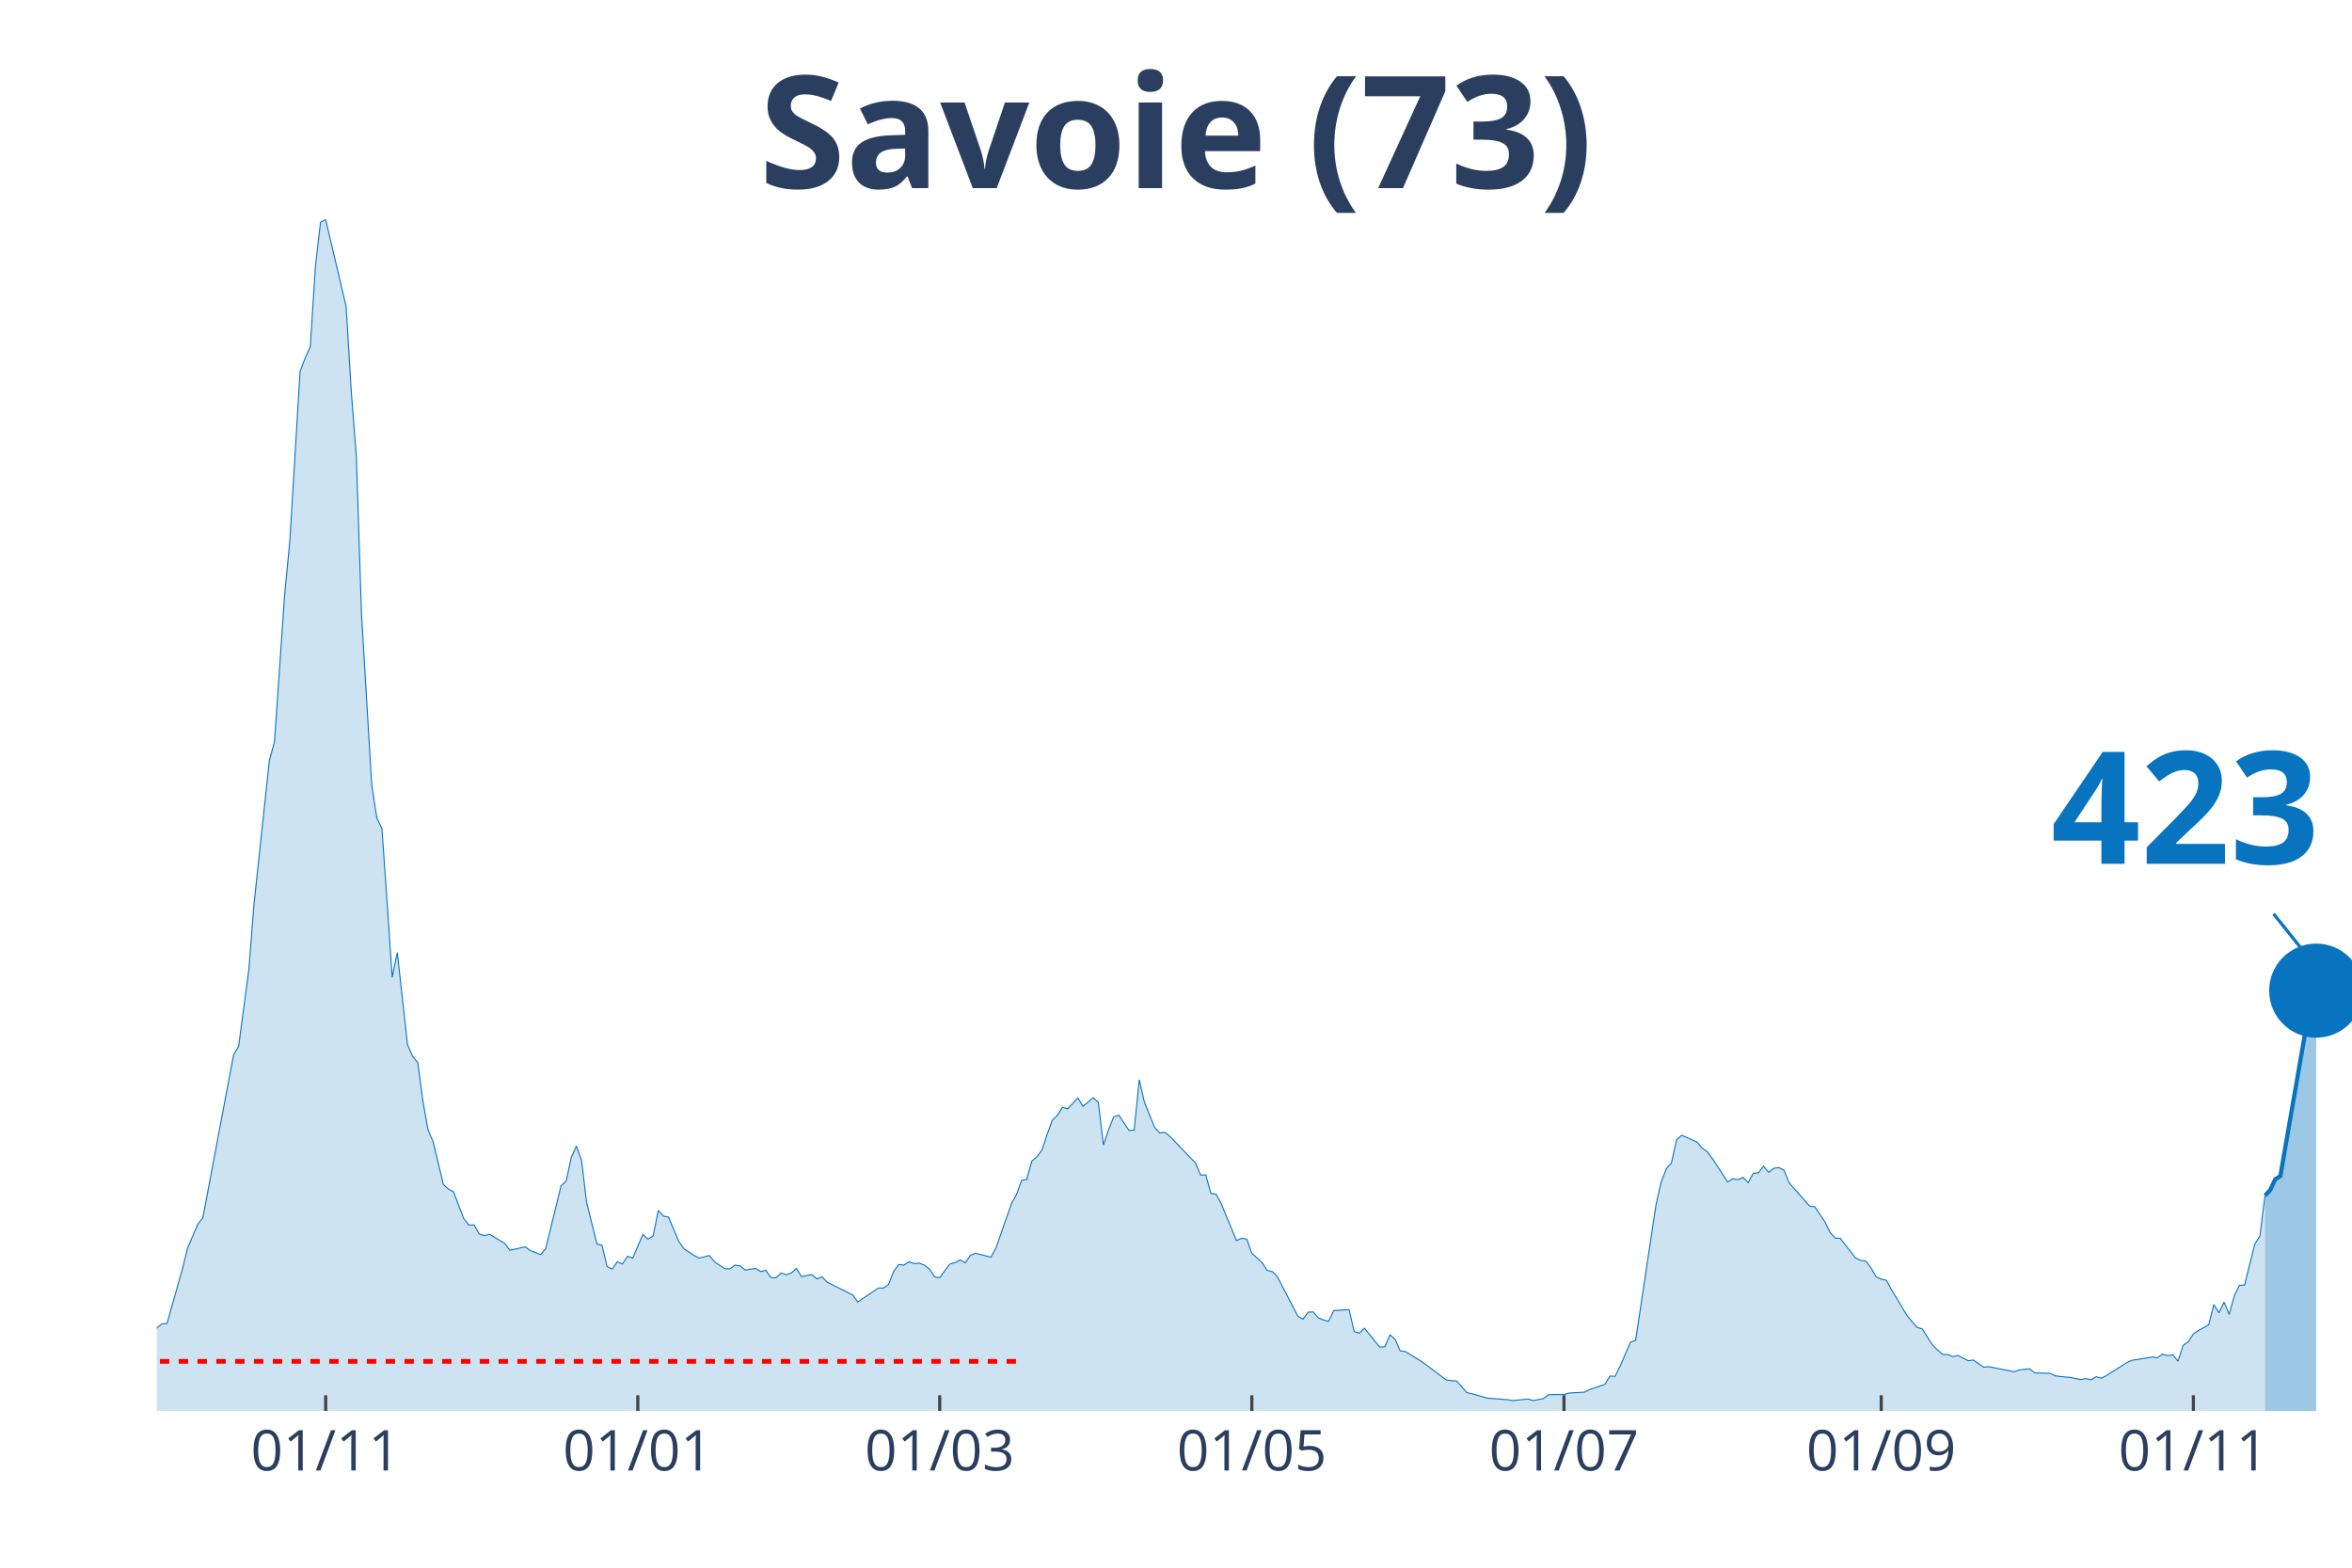
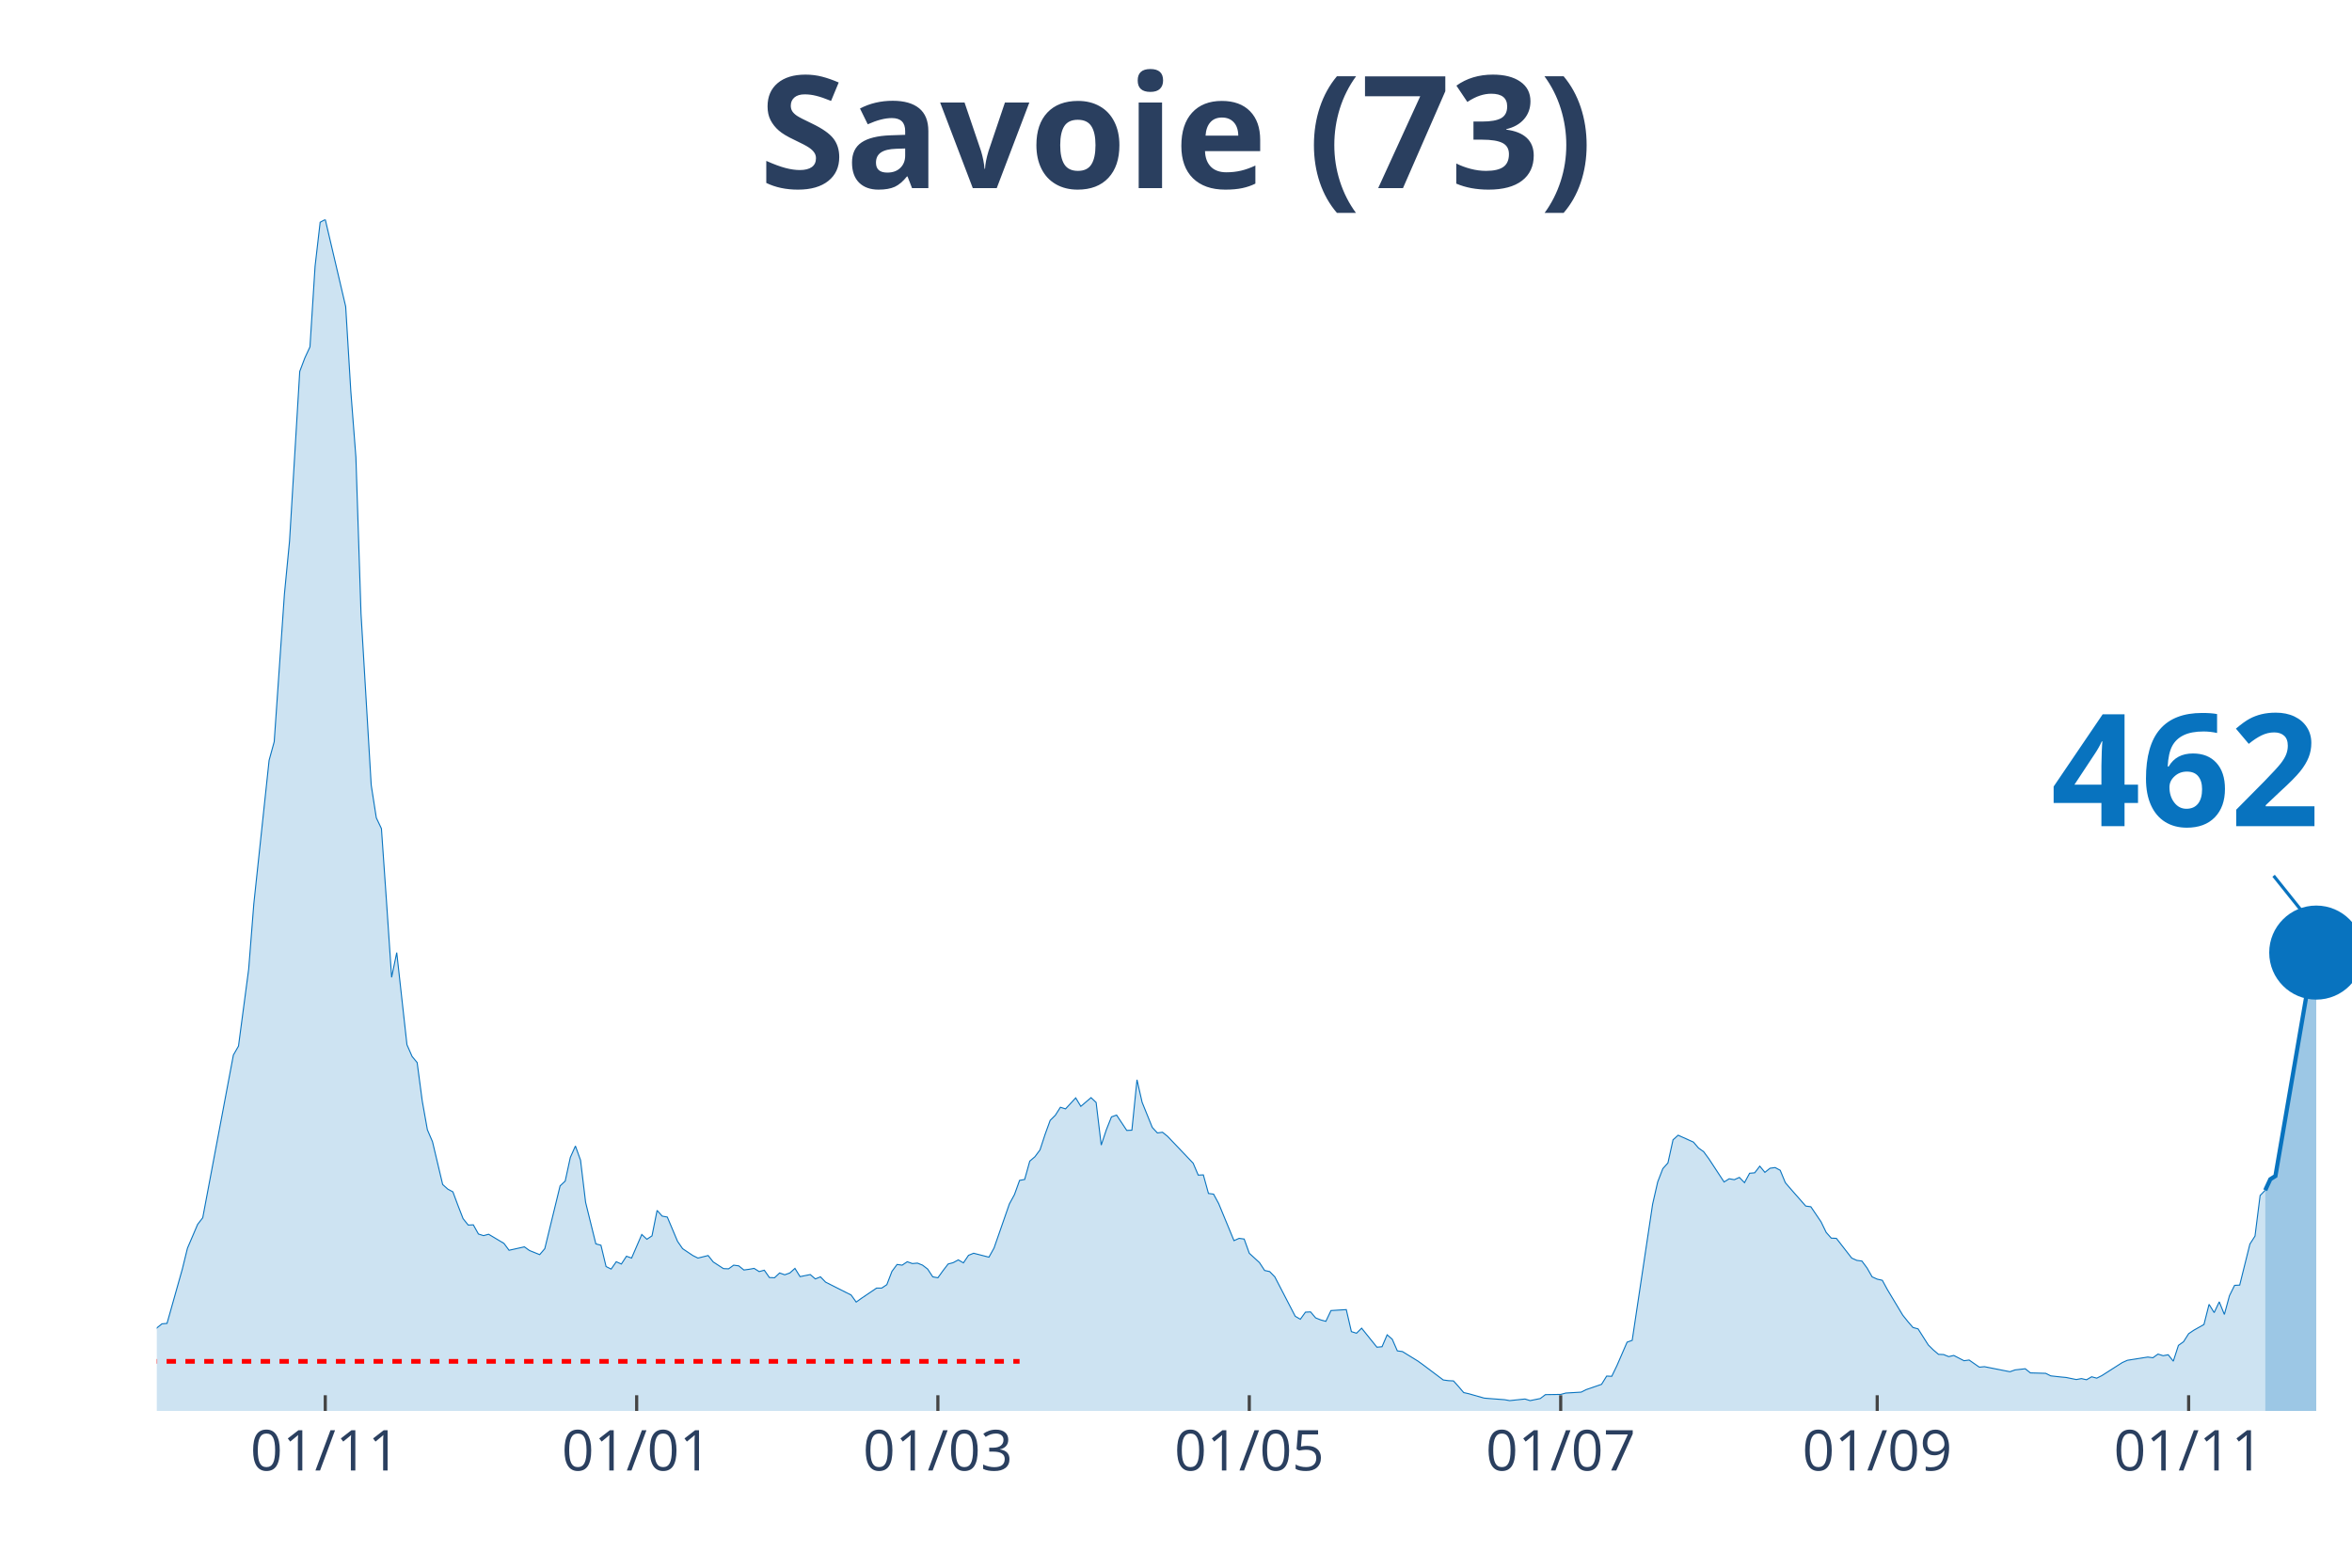
<svg xmlns="http://www.w3.org/2000/svg" class="main-svg" width="1125" height="750" style="" viewBox="0 0 750 500">
  <rect x="0" y="0" width="750" height="500" style="fill: rgb(0, 0, 0); fill-opacity: 0;" />
-   <defs id="defs-9b0be2">
+   <defs id="defs-794a71">
    <g class="clips">
-       <clipPath id="clip9b0be2xyplot" class="plotclip">
+       <clipPath id="clip794a71xyplot" class="plotclip">
        <rect width="700" height="380" />
      </clipPath>
-       <clipPath class="axesclip" id="clip9b0be2x">
+       <clipPath class="axesclip" id="clip794a71x">
        <rect x="50" y="0" width="700" height="500" />
      </clipPath>
-       <clipPath class="axesclip" id="clip9b0be2y">
+       <clipPath class="axesclip" id="clip794a71y">
        <rect x="0" y="70" width="750" height="380" />
      </clipPath>
-       <clipPath class="axesclip" id="clip9b0be2xy">
+       <clipPath class="axesclip" id="clip794a71xy">
        <rect x="50" y="70" width="700" height="380" />
      </clipPath>
    </g>
    <g class="gradients" />
-     <g class="patterns" />
  </defs>
  <g class="bglayer">
    <rect class="bg" x="50" y="70" width="700" height="380" style="fill: rgb(0, 0, 0); fill-opacity: 0; stroke-width: 0;" />
  </g>
  <g class="layer-below">
    <g class="imagelayer" />
    <g class="shapelayer" />
  </g>
  <g class="cartesianlayer">
    <g class="subplot xy">
      <g class="layer-subplot">
        <g class="shapelayer" />
        <g class="imagelayer" />
      </g>
      <g class="gridlayer">
        <g class="x">
-           <path class="xgrid crisp" transform="translate(103.85,0)" d="M0,70v380" style="stroke: rgb(255, 255, 255); stroke-opacity: 1; stroke-width: 1px;" />
-           <path class="xgrid crisp" transform="translate(203.38,0)" d="M0,70v380" style="stroke: rgb(255, 255, 255); stroke-opacity: 1; stroke-width: 1px;" />
-           <path class="xgrid crisp" transform="translate(299.65,0)" d="M0,70v380" style="stroke: rgb(255, 255, 255); stroke-opacity: 1; stroke-width: 1px;" />
-           <path class="xgrid crisp" transform="translate(399.18,0)" d="M0,70v380" style="stroke: rgb(255, 255, 255); stroke-opacity: 1; stroke-width: 1px;" />
-           <path class="xgrid crisp" transform="translate(498.72,0)" d="M0,70v380" style="stroke: rgb(255, 255, 255); stroke-opacity: 1; stroke-width: 1px;" />
-           <path class="xgrid crisp" transform="translate(599.88,0)" d="M0,70v380" style="stroke: rgb(255, 255, 255); stroke-opacity: 1; stroke-width: 1px;" />
-           <path class="xgrid crisp" transform="translate(699.42,0)" d="M0,70v380" style="stroke: rgb(255, 255, 255); stroke-opacity: 1; stroke-width: 1px;" />
+           <path class="xgrid crisp" transform="translate(103.72,0)" d="M0,70v380" style="stroke: rgb(255, 255, 255); stroke-opacity: 1; stroke-width: 1px;" />
+           <path class="xgrid crisp" transform="translate(203.02,0)" d="M0,70v380" style="stroke: rgb(255, 255, 255); stroke-opacity: 1; stroke-width: 1px;" />
+           <path class="xgrid crisp" transform="translate(299.07,0)" d="M0,70v380" style="stroke: rgb(255, 255, 255); stroke-opacity: 1; stroke-width: 1px;" />
+           <path class="xgrid crisp" transform="translate(398.37,0)" d="M0,70v380" style="stroke: rgb(255, 255, 255); stroke-opacity: 1; stroke-width: 1px;" />
+           <path class="xgrid crisp" transform="translate(497.67,0)" d="M0,70v380" style="stroke: rgb(255, 255, 255); stroke-opacity: 1; stroke-width: 1px;" />
+           <path class="xgrid crisp" transform="translate(598.6,0)" d="M0,70v380" style="stroke: rgb(255, 255, 255); stroke-opacity: 1; stroke-width: 1px;" />
+           <path class="xgrid crisp" transform="translate(697.91,0)" d="M0,70v380" style="stroke: rgb(255, 255, 255); stroke-opacity: 1; stroke-width: 1px;" />
        </g>
        <g class="y" />
      </g>
      <g class="zerolinelayer" />
      <path class="xlines-below" />
      <path class="ylines-below" />
      <g class="overlines-below" />
      <g class="xaxislayer-below" />
      <g class="yaxislayer-below" />
      <g class="overaxes-below" />
-       <g class="plot" transform="translate(50,70)" clip-path="url(#clip9b0be2xyplot)">
+       <g class="plot" transform="translate(50, 70)" clip-path="url('#clip794a71xyplot')">
        <g class="scatterlayer mlayer">
-           <g class="trace scatter tracef24f3a" style="stroke-miterlimit: 2;">
+           <g class="trace scatter trace2cc4d9" style="stroke-miterlimit: 2;">
            <g class="fills">
              <g>
-                 <path class="js-fill" d="M672.26,380L-221.91,380L-221.91,378.76L-99.53,378.39L-97.9,377.66L-84.85,377.22L-83.22,377.51L-76.69,377.3L-75.06,377.3L-58.74,373.42L-57.11,371.45L-52.21,370.13L-50.58,369.04L-47.32,367.5L-45.69,368.23L-40.79,368.6L-39.16,369.62L-35.9,368.52L-34.27,367.94L-29.37,365.97L-27.74,363.55L-24.48,361.65L-22.84,361.29L-16.32,360.41L-14.69,360.19L-11.42,359.17L-9.79,359.32L-6.53,358.95L-4.9,357.93L-1.63,356.98L0,353.54L1.63,352.23L3.26,352.08L8.16,334.76L9.79,328.11L13.05,320.5L14.69,318.38L24.48,266.49L26.11,263.64L29.37,239.08L31,218.32L35.9,172.49L37.53,166.57L40.79,119.43L42.42,102.55L45.69,48.46L47.32,44.15L48.95,40.64L50.58,14.91L52.21,0.88L53.85,0L60.37,27.77L62,54.67L63.64,75.87L65.27,125.72L68.53,180.39L70.16,190.84L71.79,194.28L73.43,217.74L75.06,241.71L76.69,233.82L79.95,263.2L81.59,266.93L83.22,268.9L84.85,281.18L86.48,290.32L88.11,294.12L91.38,307.79L93.01,309.25L94.64,310.13L96.27,314.51L97.9,318.68L99.53,320.72L101.17,320.65L102.8,323.57L104.43,324.09L106.06,323.65L110.96,326.57L112.59,328.76L117.48,327.67L119.11,328.84L122.38,330.15L124.01,328.25L128.9,308.22L130.54,306.69L132.17,299.16L133.8,295.51L135.43,300.04L137.06,313.49L140.33,326.72L141.96,327.16L143.59,333.95L145.22,334.76L146.85,332.42L148.48,333.15L150.12,330.66L151.75,331.25L155.01,323.72L156.64,325.25L158.28,324.16L159.91,316.05L161.54,317.87L163.17,318.17L166.43,325.91L168.07,328.25L171.33,330.44L172.96,331.25L176.22,330.44L177.86,332.49L181.12,334.61L182.75,334.68L184.38,333.51L186.01,333.73L187.65,335.05L189.28,334.83L190.91,334.54L192.54,335.56L194.17,335.12L195.8,337.46L197.44,337.53L199.07,336L200.7,336.58L202.33,336L203.96,334.54L205.59,337.17L208.86,336.51L210.49,337.9L212.12,337.24L213.75,338.92L220.28,342.21L221.91,343.02L223.54,345.28L225.17,344.11L230.07,340.82L231.7,340.82L233.33,339.73L234.97,335.49L236.6,333.29L238.23,333.51L239.86,332.42L241.49,333L243.12,332.86L244.76,333.51L246.39,334.76L248.02,337.24L249.65,337.53L251.28,335.27L252.91,333.15L254.55,332.71L256.18,331.83L257.81,332.78L259.44,330.37L261.07,329.71L265.97,330.96L267.6,328.03L272.49,314L274.13,311L275.76,306.47L277.39,306.18L279.02,300.33L280.65,298.94L282.28,296.75L283.92,291.78L285.55,287.32L287.18,285.71L288.81,283.15L290.44,283.67L293.71,280.16L295.34,282.86L298.6,280.08L300.23,281.62L301.86,295.21L303.5,290.32L305.13,286.22L306.76,285.64L310.02,290.54L311.66,290.46L313.29,274.38L314.92,281.55L318.18,289.59L319.81,291.34L321.45,291.12L323.08,292.44L331.24,300.99L332.87,304.79L334.5,304.72L336.13,310.64L337.76,310.86L339.39,313.85L344.29,325.69L345.92,324.96L347.55,325.18L349.18,329.71L352.45,332.71L354.08,335.2L355.71,335.56L357.34,337.24L363.87,349.81L365.5,350.76L367.13,348.5L368.76,348.42L370.4,350.33L372.03,350.98L373.66,351.42L375.29,347.99L380.19,347.69L381.82,354.71L383.45,355.22L385.08,353.61L389.98,359.68L391.61,359.53L393.24,355.73L394.87,357.12L396.5,360.85L398.14,361.07L403.03,364.07L404.66,365.24L411.19,370.13L412.82,370.35L414.45,370.43L416.08,372.25L417.72,374.15L419.35,374.52L424.24,375.91L425.87,376.05L430.77,376.42L432.4,376.71L437.3,376.2L438.93,376.71L442.19,376.05L443.82,374.81L448.72,374.74L450.35,374.3L455.24,374.01L456.88,373.2L461.77,371.52L463.4,368.89L465.03,368.96L466.67,365.6L469.93,358.07L471.56,357.49L478.09,314.07L479.72,306.98L481.35,302.74L482.98,300.92L484.62,293.53L486.25,292.07L491.14,294.26L492.77,296.16L494.41,297.33L496.04,299.53L500.93,306.98L502.56,305.96L504.2,306.25L505.83,305.52L507.46,307.2L509.09,304.2L510.72,304.06L512.35,301.94L513.99,303.91L515.62,302.6L517.25,302.38L518.88,303.25L520.51,307.2L522.14,309.1L527.04,314.66L528.67,314.88L531.93,319.7L533.57,323.06L535.2,324.89L536.83,324.96L541.72,331.25L543.36,331.98L544.99,332.2L546.62,334.39L548.25,337.24L549.88,337.97L551.52,338.34L553.15,341.33L558.04,349.45L559.67,351.49L561.31,353.39L562.94,353.83L566.2,358.95L567.83,360.56L569.46,361.95L571.1,362.02L572.73,362.68L574.36,362.31L577.62,363.99L579.25,363.77L582.52,366.04L584.15,365.89L592.31,367.5L593.94,366.92L597.2,366.55L598.83,367.87L603.73,368.01L605.36,368.82L608.62,369.18L610.26,369.33L613.52,369.99L615.15,369.69L616.78,370.06L618.41,369.11L620.05,369.55L621.68,368.74L628.21,364.58L629.84,363.85L636.36,362.82L638,363.04L639.63,361.87L641.26,362.39L642.89,362.09L644.52,364.14L646.15,359.1L647.79,357.93L649.42,355.44L651.05,354.35L654.31,352.52L655.94,346.09L657.58,348.72L659.21,345.28L660.84,349.23L662.47,343.24L664.1,339.95L665.73,339.87L669,326.79L670.63,324.23L672.26,311.29" style="fill: rgb(8, 115, 191); fill-opacity: 0.2; stroke-width: 0;" />
+                 <path class="js-fill" d="M672.33,380L-221.4,380L-221.4,378.76L-99.3,378.39L-97.67,377.66L-84.65,377.22L-83.02,377.51L-76.51,377.3L-74.88,377.3L-58.6,373.42L-56.98,371.45L-52.09,370.13L-50.47,369.04L-47.21,367.5L-45.58,368.23L-40.7,368.6L-39.07,369.62L-35.81,368.52L-34.19,367.94L-29.3,365.97L-27.67,363.55L-24.42,361.65L-22.79,361.29L-16.28,360.41L-14.65,360.19L-11.4,359.17L-9.77,359.32L-6.51,358.95L-4.88,357.93L-1.63,356.98L0,353.54L1.63,352.23L3.26,352.08L8.14,334.76L9.77,328.11L13.02,320.5L14.65,318.38L24.42,266.49L26.05,263.64L29.3,239.08L30.93,218.32L35.81,172.49L37.44,166.57L40.7,119.43L42.33,102.55L45.58,48.46L47.21,44.15L48.84,40.64L50.47,14.91L52.09,0.88L53.72,0L60.23,27.77L61.86,54.67L63.49,75.87L65.12,125.72L68.37,180.39L70,190.84L71.63,194.28L73.26,217.74L74.88,241.71L76.51,233.82L79.77,263.2L81.4,266.93L83.02,268.9L84.65,281.18L86.28,290.32L87.91,294.12L91.16,307.79L92.79,309.25L94.42,310.13L96.05,314.51L97.67,318.68L99.3,320.72L100.93,320.65L102.56,323.57L104.19,324.09L105.81,323.65L110.7,326.57L112.33,328.76L117.21,327.67L118.84,328.84L122.09,330.15L123.72,328.25L128.6,308.22L130.23,306.69L131.86,299.16L133.49,295.51L135.12,300.04L136.74,313.49L140,326.72L141.63,327.16L143.26,333.95L144.88,334.76L146.51,332.42L148.14,333.15L149.77,330.66L151.4,331.25L154.65,323.72L156.28,325.25L157.91,324.16L159.53,316.05L161.16,317.87L162.79,318.17L166.05,325.91L167.67,328.25L170.93,330.44L172.56,331.25L175.81,330.44L177.44,332.49L180.7,334.61L182.33,334.68L183.95,333.51L185.58,333.73L187.21,335.05L188.84,334.83L190.47,334.54L192.09,335.56L193.72,335.12L195.35,337.46L196.98,337.53L198.6,336L200.23,336.58L201.86,336L203.49,334.54L205.12,337.17L208.37,336.51L210,337.9L211.63,337.24L213.26,338.92L219.77,342.21L221.4,343.02L223.02,345.28L224.65,344.11L229.53,340.82L231.16,340.82L232.79,339.73L234.42,335.49L236.05,333.29L237.67,333.51L239.3,332.42L240.93,333L242.56,332.86L244.19,333.51L245.81,334.76L247.44,337.24L249.07,337.53L250.7,335.27L252.33,333.15L253.95,332.71L255.58,331.83L257.21,332.78L258.84,330.37L260.47,329.71L265.35,330.96L266.98,328.03L271.86,314L273.49,311L275.12,306.47L276.74,306.18L278.37,300.33L280,298.94L281.63,296.75L283.26,291.78L284.88,287.32L286.51,285.71L288.14,283.15L289.77,283.67L293.02,280.16L294.65,282.86L297.91,280.08L299.53,281.62L301.16,295.21L302.79,290.32L304.42,286.22L306.05,285.64L309.3,290.54L310.93,290.46L312.56,274.38L314.19,281.55L317.44,289.59L319.07,291.34L320.7,291.12L322.33,292.44L330.47,300.99L332.09,304.79L333.72,304.72L335.35,310.64L336.98,310.86L338.6,313.85L343.49,325.69L345.12,324.96L346.74,325.18L348.37,329.71L351.63,332.71L353.26,335.2L354.88,335.56L356.51,337.24L363.02,349.81L364.65,350.76L366.28,348.5L367.91,348.42L369.53,350.33L371.16,350.98L372.79,351.42L374.42,347.99L379.3,347.69L380.93,354.71L382.56,355.22L384.19,353.61L389.07,359.68L390.7,359.53L392.33,355.73L393.95,357.12L395.58,360.85L397.21,361.07L402.09,364.07L403.72,365.24L410.23,370.13L411.86,370.35L413.49,370.43L415.12,372.25L416.74,374.15L418.37,374.52L423.26,375.91L424.88,376.05L429.77,376.42L431.4,376.71L436.28,376.2L437.91,376.71L441.16,376.05L442.79,374.81L447.67,374.74L449.3,374.3L454.19,374.01L455.81,373.2L460.7,371.52L462.33,368.89L463.95,368.96L465.58,365.6L468.84,358.07L470.47,357.49L476.98,314.07L478.6,306.98L480.23,302.74L481.86,300.92L483.49,293.53L485.12,292.07L490,294.26L491.63,296.16L493.26,297.33L494.88,299.53L499.77,306.98L501.4,305.96L503.02,306.25L504.65,305.52L506.28,307.2L507.91,304.2L509.53,304.06L511.16,301.94L512.79,303.91L514.42,302.6L516.05,302.38L517.67,303.25L519.3,307.2L520.93,309.1L525.81,314.66L527.44,314.88L530.7,319.7L532.33,323.06L533.95,324.89L535.58,324.96L540.47,331.25L542.09,331.98L543.72,332.2L545.35,334.39L546.98,337.24L548.6,337.97L550.23,338.34L551.86,341.33L556.74,349.45L558.37,351.49L560,353.39L561.63,353.83L564.88,358.95L566.51,360.56L568.14,361.95L569.77,362.02L571.4,362.68L573.02,362.31L576.28,363.99L577.91,363.77L581.16,366.04L582.79,365.89L590.93,367.5L592.56,366.92L595.81,366.55L597.44,367.87L602.33,368.01L603.95,368.82L607.21,369.18L608.84,369.33L612.09,369.99L613.72,369.69L615.35,370.06L616.98,369.11L618.6,369.55L620.23,368.74L626.74,364.58L628.37,363.85L634.88,362.82L636.51,363.04L638.14,361.87L639.77,362.39L641.4,362.09L643.02,364.14L644.65,359.1L646.28,357.93L647.91,355.37L649.53,354.27L652.79,352.44L654.42,346.01L656.05,348.64L657.67,345.21L659.3,349.23L660.93,343.24L662.56,339.95L664.19,339.87L667.44,326.79L669.07,324.23L670.7,311.29L672.33,309.61" style="fill: rgb(8, 115, 191); fill-opacity: 0.2; stroke-width: 0;" />
              </g>
            </g>
            <g class="errorbars" />
            <g class="lines">
-               <path class="js-line" d="M-221.91,378.76L-99.53,378.39L-97.9,377.66L-84.85,377.22L-83.22,377.51L-76.69,377.3L-75.06,377.3L-58.74,373.42L-57.11,371.45L-52.21,370.13L-50.58,369.04L-47.32,367.5L-45.69,368.23L-40.79,368.6L-39.16,369.62L-35.9,368.52L-34.27,367.94L-29.37,365.97L-27.74,363.55L-24.48,361.65L-22.84,361.29L-16.32,360.41L-14.69,360.19L-11.42,359.17L-9.79,359.32L-6.53,358.95L-4.9,357.93L-1.63,356.98L0,353.54L1.63,352.23L3.26,352.08L8.16,334.76L9.79,328.11L13.05,320.5L14.69,318.38L24.48,266.49L26.11,263.64L29.37,239.08L31,218.32L35.9,172.49L37.53,166.57L40.79,119.43L42.42,102.55L45.69,48.46L47.32,44.15L48.95,40.64L50.58,14.91L52.21,0.88L53.85,0L60.37,27.77L62,54.67L63.64,75.87L65.27,125.72L68.53,180.39L70.16,190.84L71.79,194.28L73.43,217.74L75.06,241.71L76.69,233.82L79.95,263.2L81.59,266.93L83.22,268.9L84.85,281.18L86.48,290.32L88.11,294.12L91.38,307.79L93.01,309.25L94.64,310.13L96.27,314.51L97.9,318.68L99.53,320.72L101.17,320.65L102.8,323.57L104.43,324.09L106.06,323.65L110.96,326.57L112.59,328.76L117.48,327.67L119.11,328.84L122.38,330.15L124.01,328.25L128.9,308.22L130.54,306.69L132.17,299.16L133.8,295.51L135.43,300.04L137.06,313.49L140.33,326.72L141.96,327.16L143.59,333.95L145.22,334.76L146.85,332.42L148.48,333.15L150.12,330.66L151.75,331.25L155.01,323.72L156.64,325.25L158.28,324.16L159.91,316.05L161.54,317.87L163.17,318.17L166.43,325.91L168.07,328.25L171.33,330.44L172.96,331.25L176.22,330.44L177.86,332.49L181.12,334.61L182.75,334.68L184.38,333.51L186.01,333.73L187.65,335.05L189.28,334.83L190.91,334.54L192.54,335.56L194.17,335.12L195.8,337.46L197.44,337.53L199.07,336L200.7,336.58L202.33,336L203.96,334.54L205.59,337.17L208.86,336.51L210.49,337.9L212.12,337.24L213.75,338.92L220.28,342.21L221.91,343.02L223.54,345.28L225.17,344.11L230.07,340.82L231.7,340.82L233.33,339.73L234.97,335.49L236.6,333.29L238.23,333.51L239.86,332.42L241.49,333L243.12,332.86L244.76,333.51L246.39,334.76L248.02,337.24L249.65,337.53L251.28,335.27L252.91,333.15L254.55,332.71L256.18,331.83L257.81,332.78L259.44,330.37L261.07,329.71L265.97,330.96L267.6,328.03L272.49,314L274.13,311L275.76,306.47L277.39,306.18L279.02,300.33L280.65,298.94L282.28,296.75L283.92,291.78L285.55,287.32L287.18,285.71L288.81,283.15L290.44,283.67L293.71,280.16L295.34,282.86L298.6,280.08L300.23,281.62L301.86,295.21L303.5,290.32L305.13,286.22L306.76,285.64L310.02,290.54L311.66,290.46L313.29,274.38L314.92,281.55L318.18,289.59L319.81,291.34L321.45,291.12L323.08,292.44L331.24,300.99L332.87,304.79L334.5,304.72L336.13,310.64L337.76,310.86L339.39,313.85L344.29,325.69L345.92,324.96L347.55,325.18L349.18,329.71L352.45,332.71L354.08,335.2L355.71,335.56L357.34,337.24L363.87,349.81L365.5,350.76L367.13,348.5L368.76,348.42L370.4,350.33L372.03,350.98L373.66,351.42L375.29,347.99L380.19,347.69L381.82,354.71L383.45,355.22L385.08,353.61L389.98,359.68L391.61,359.53L393.24,355.73L394.87,357.12L396.5,360.85L398.14,361.07L403.03,364.07L404.66,365.24L411.19,370.13L412.82,370.35L414.45,370.43L416.08,372.25L417.72,374.15L419.35,374.52L424.24,375.91L425.87,376.05L430.77,376.42L432.4,376.71L437.3,376.2L438.93,376.71L442.19,376.05L443.82,374.81L448.72,374.74L450.35,374.3L455.24,374.01L456.88,373.2L461.77,371.52L463.4,368.89L465.03,368.96L466.67,365.6L469.93,358.07L471.56,357.49L478.09,314.07L479.72,306.98L481.35,302.74L482.98,300.92L484.62,293.53L486.25,292.07L491.14,294.26L492.77,296.16L494.41,297.33L496.04,299.53L500.93,306.98L502.56,305.96L504.2,306.25L505.83,305.52L507.46,307.2L509.09,304.2L510.72,304.06L512.35,301.94L513.99,303.91L515.62,302.6L517.25,302.38L518.88,303.25L520.51,307.2L522.14,309.1L527.04,314.66L528.67,314.88L531.93,319.7L533.57,323.06L535.2,324.89L536.83,324.96L541.72,331.25L543.36,331.98L544.99,332.2L546.62,334.39L548.25,337.24L549.88,337.97L551.52,338.34L553.15,341.33L558.04,349.45L559.67,351.49L561.31,353.39L562.94,353.83L566.2,358.95L567.83,360.56L569.46,361.95L571.1,362.02L572.73,362.68L574.36,362.31L577.62,363.99L579.25,363.77L582.52,366.04L584.15,365.89L592.31,367.5L593.94,366.92L597.2,366.55L598.83,367.87L603.73,368.01L605.36,368.82L608.62,369.18L610.26,369.33L613.52,369.99L615.15,369.69L616.78,370.06L618.41,369.11L620.05,369.55L621.68,368.74L628.21,364.58L629.84,363.85L636.36,362.82L638,363.04L639.63,361.87L641.26,362.39L642.89,362.09L644.52,364.14L646.15,359.1L647.79,357.93L649.42,355.44L651.05,354.35L654.31,352.52L655.94,346.09L657.58,348.72L659.21,345.28L660.84,349.23L662.47,343.24L664.1,339.95L665.73,339.87L669,326.79L670.63,324.23L672.26,311.29" style="vector-effect: non-scaling-stroke; fill: none; stroke: rgb(8, 115, 191); stroke-opacity: 1; stroke-width: 0.5px; opacity: 1;" />
+               <path class="js-line" d="M-221.4,378.76L-99.3,378.39L-97.67,377.66L-84.65,377.22L-83.02,377.51L-76.51,377.3L-74.88,377.3L-58.6,373.42L-56.98,371.45L-52.09,370.13L-50.47,369.04L-47.21,367.5L-45.58,368.23L-40.7,368.6L-39.07,369.62L-35.81,368.52L-34.19,367.94L-29.3,365.97L-27.67,363.55L-24.42,361.65L-22.79,361.29L-16.28,360.41L-14.65,360.19L-11.4,359.17L-9.77,359.32L-6.51,358.95L-4.88,357.93L-1.63,356.98L0,353.54L1.63,352.23L3.26,352.08L8.14,334.76L9.77,328.11L13.02,320.5L14.65,318.38L24.42,266.49L26.05,263.64L29.3,239.08L30.93,218.32L35.81,172.49L37.44,166.57L40.7,119.43L42.33,102.55L45.58,48.46L47.21,44.15L48.84,40.64L50.47,14.91L52.09,0.88L53.72,0L60.23,27.77L61.86,54.67L63.49,75.87L65.12,125.72L68.37,180.39L70,190.84L71.63,194.28L73.26,217.74L74.88,241.71L76.51,233.82L79.77,263.2L81.4,266.93L83.02,268.9L84.65,281.18L86.28,290.32L87.91,294.12L91.16,307.79L92.79,309.25L94.42,310.13L96.05,314.51L97.67,318.68L99.3,320.72L100.93,320.65L102.56,323.57L104.19,324.09L105.81,323.65L110.7,326.57L112.33,328.76L117.21,327.67L118.84,328.84L122.09,330.15L123.72,328.25L128.6,308.22L130.23,306.69L131.86,299.16L133.49,295.51L135.12,300.04L136.74,313.49L140,326.72L141.63,327.16L143.26,333.95L144.88,334.76L146.51,332.42L148.14,333.15L149.77,330.66L151.4,331.25L154.65,323.72L156.28,325.25L157.91,324.16L159.53,316.05L161.16,317.87L162.79,318.17L166.05,325.91L167.67,328.25L170.93,330.44L172.56,331.25L175.81,330.44L177.44,332.49L180.7,334.61L182.33,334.68L183.95,333.51L185.58,333.73L187.21,335.05L188.84,334.83L190.47,334.54L192.09,335.56L193.72,335.12L195.35,337.46L196.98,337.53L198.6,336L200.23,336.58L201.86,336L203.49,334.54L205.12,337.17L208.37,336.51L210,337.9L211.63,337.24L213.26,338.92L219.77,342.21L221.4,343.02L223.02,345.28L224.65,344.11L229.53,340.82L231.16,340.82L232.79,339.73L234.42,335.49L236.05,333.29L237.67,333.51L239.3,332.42L240.93,333L242.56,332.86L244.19,333.51L245.81,334.76L247.44,337.24L249.07,337.53L250.7,335.27L252.33,333.15L253.95,332.71L255.58,331.83L257.21,332.78L258.84,330.37L260.47,329.71L265.35,330.96L266.98,328.03L271.86,314L273.49,311L275.12,306.47L276.74,306.18L278.37,300.33L280,298.94L281.63,296.75L283.26,291.78L284.88,287.32L286.51,285.71L288.14,283.15L289.77,283.67L293.02,280.16L294.65,282.86L297.91,280.08L299.53,281.62L301.16,295.21L302.79,290.32L304.42,286.22L306.05,285.64L309.3,290.54L310.93,290.46L312.56,274.38L314.19,281.55L317.44,289.59L319.07,291.34L320.7,291.12L322.33,292.44L330.47,300.99L332.09,304.79L333.72,304.72L335.35,310.64L336.98,310.86L338.6,313.85L343.49,325.69L345.12,324.96L346.74,325.18L348.37,329.71L351.63,332.71L353.26,335.2L354.88,335.56L356.51,337.24L363.02,349.81L364.65,350.76L366.28,348.5L367.91,348.42L369.53,350.33L371.16,350.98L372.79,351.42L374.42,347.99L379.3,347.69L380.93,354.71L382.56,355.22L384.19,353.61L389.07,359.68L390.7,359.53L392.33,355.73L393.95,357.12L395.58,360.85L397.21,361.07L402.09,364.07L403.72,365.24L410.23,370.13L411.86,370.35L413.49,370.43L415.12,372.25L416.74,374.15L418.37,374.52L423.26,375.91L424.88,376.05L429.77,376.42L431.4,376.71L436.28,376.2L437.91,376.71L441.16,376.05L442.79,374.81L447.67,374.74L449.3,374.3L454.19,374.01L455.81,373.2L460.7,371.52L462.33,368.89L463.95,368.96L465.58,365.6L468.84,358.07L470.47,357.49L476.98,314.07L478.6,306.98L480.23,302.74L481.86,300.92L483.49,293.53L485.12,292.07L490,294.26L491.63,296.16L493.26,297.33L494.88,299.53L499.77,306.98L501.4,305.96L503.02,306.25L504.65,305.52L506.28,307.2L507.91,304.2L509.53,304.06L511.16,301.94L512.79,303.91L514.42,302.6L516.05,302.38L517.67,303.25L519.3,307.2L520.93,309.1L525.81,314.66L527.44,314.88L530.7,319.7L532.33,323.06L533.95,324.89L535.58,324.96L540.47,331.25L542.09,331.98L543.72,332.2L545.35,334.39L546.98,337.24L548.6,337.97L550.23,338.34L551.86,341.33L556.74,349.45L558.37,351.49L560,353.39L561.63,353.83L564.88,358.95L566.51,360.56L568.14,361.95L569.77,362.02L571.4,362.68L573.02,362.31L576.28,363.99L577.91,363.77L581.16,366.04L582.79,365.89L590.93,367.5L592.56,366.92L595.81,366.55L597.44,367.87L602.33,368.01L603.95,368.82L607.21,369.18L608.84,369.33L612.09,369.99L613.72,369.69L615.35,370.06L616.98,369.11L618.6,369.55L620.23,368.74L626.74,364.58L628.37,363.85L634.88,362.82L636.51,363.04L638.14,361.87L639.77,362.39L641.4,362.09L643.02,364.14L644.65,359.1L646.28,357.93L647.91,355.37L649.53,354.27L652.79,352.44L654.42,346.01L656.05,348.64L657.67,345.21L659.3,349.23L660.93,343.24L662.56,339.95L664.19,339.87L667.44,326.79L669.07,324.23L670.7,311.29L672.33,309.61" style="vector-effect: non-scaling-stroke; fill: none; stroke: rgb(8, 115, 191); stroke-opacity: 1; stroke-width: 0.5px; opacity: 1;" />
            </g>
            <g class="points" />
            <g class="text" />
          </g>
-           <g class="trace scatter trace67c78c" style="stroke-miterlimit: 2;">
+           <g class="trace scatter trace3b1e2b" style="stroke-miterlimit: 2;">
            <g class="fills">
              <g>
-                 <path class="js-fill" d="M688.58,380L672.26,380L672.26,311.29L673.89,309.61L675.52,306.11L677.16,305.08L678.79,295.58L686.95,248.58L688.58,245.95" style="fill: rgb(8, 115, 191); fill-opacity: 0.4; stroke-width: 0;" />
+                 <path class="js-fill" d="M688.6,380L672.33,380L672.33,309.61L673.95,306.11L675.58,305.08L685.35,248.22L686.98,245.59L688.6,233.82" style="fill: rgb(8, 115, 191); fill-opacity: 0.4; stroke-width: 0;" />
              </g>
            </g>
            <g class="errorbars" />
            <g class="lines">
-               <path class="js-line" d="M672.26,311.29L673.89,309.61L675.52,306.11L677.16,305.08L678.79,295.58L686.95,248.58L688.58,245.95" style="vector-effect: non-scaling-stroke; fill: none; stroke: rgb(8, 115, 191); stroke-opacity: 1; stroke-width: 2px; opacity: 1;" />
+               <path class="js-line" d="M672.33,309.61L673.95,306.11L675.58,305.08L685.35,248.22L686.98,245.59L688.6,233.82" style="vector-effect: non-scaling-stroke; fill: none; stroke: rgb(8, 115, 191); stroke-opacity: 1; stroke-width: 2px; opacity: 1;" />
            </g>
            <g class="points" />
            <g class="text" />
          </g>
-           <g class="trace scatter tracebe8252" style="stroke-miterlimit: 2; opacity: 1;">
+           <g class="trace scatter trace2211a5" style="stroke-miterlimit: 2; opacity: 1;">
            <g class="fills" />
            <g class="errorbars" />
            <g class="lines" />
            <g class="points">
-               <path class="point" transform="translate(688.58,245.95)" d="M15,0A15,15 0 1,1 0,-15A15,15 0 0,1 15,0Z" style="opacity: 1; stroke-width: 0px; fill: rgb(8, 115, 191); fill-opacity: 1;" />
+               <path class="point" transform="translate(688.6,233.82)" d="M15,0A15,15 0 1,1 0,-15A15,15 0 0,1 15,0Z" style="opacity: 1; stroke-width: 0px; fill: rgb(8, 115, 191); fill-opacity: 1;" />
            </g>
            <g class="text" />
          </g>
        </g>
      </g>
      <g class="overplot" />
-       <path class="xlines-above crisp" d="" style="fill: none; stroke-width: 1px; stroke: rgb(0, 0, 0); stroke-opacity: 0;" />
-       <path class="ylines-above crisp" d="M0,0" style="fill: none;" />
+       <path class="xlines-above crisp" style="fill: none; stroke-width: 1px; stroke: rgb(0, 0, 0); stroke-opacity: 0;" d="" />
+       <path class="ylines-above crisp" style="fill: none;" d="M0,0" />
      <g class="overlines-above" />
      <g class="xaxislayer-above">
-         <path class="xtick ticks crisp" d="M0,450v-5" transform="translate(103.85,0)" style="stroke: rgb(68, 68, 68); stroke-opacity: 1; stroke-width: 1px;" />
-         <path class="xtick ticks crisp" d="M0,450v-5" transform="translate(203.38,0)" style="stroke: rgb(68, 68, 68); stroke-opacity: 1; stroke-width: 1px;" />
-         <path class="xtick ticks crisp" d="M0,450v-5" transform="translate(299.65,0)" style="stroke: rgb(68, 68, 68); stroke-opacity: 1; stroke-width: 1px;" />
-         <path class="xtick ticks crisp" d="M0,450v-5" transform="translate(399.18,0)" style="stroke: rgb(68, 68, 68); stroke-opacity: 1; stroke-width: 1px;" />
-         <path class="xtick ticks crisp" d="M0,450v-5" transform="translate(498.72,0)" style="stroke: rgb(68, 68, 68); stroke-opacity: 1; stroke-width: 1px;" />
-         <path class="xtick ticks crisp" d="M0,450v-5" transform="translate(599.88,0)" style="stroke: rgb(68, 68, 68); stroke-opacity: 1; stroke-width: 1px;" />
-         <path class="xtick ticks crisp" d="M0,450v-5" transform="translate(699.42,0)" style="stroke: rgb(68, 68, 68); stroke-opacity: 1; stroke-width: 1px;" />
+         <path class="xtick ticks crisp" d="M0,450v-5" transform="translate(103.72,0)" style="stroke: rgb(68, 68, 68); stroke-opacity: 1; stroke-width: 1px;" />
+         <path class="xtick ticks crisp" d="M0,450v-5" transform="translate(203.02,0)" style="stroke: rgb(68, 68, 68); stroke-opacity: 1; stroke-width: 1px;" />
+         <path class="xtick ticks crisp" d="M0,450v-5" transform="translate(299.07,0)" style="stroke: rgb(68, 68, 68); stroke-opacity: 1; stroke-width: 1px;" />
+         <path class="xtick ticks crisp" d="M0,450v-5" transform="translate(398.37,0)" style="stroke: rgb(68, 68, 68); stroke-opacity: 1; stroke-width: 1px;" />
+         <path class="xtick ticks crisp" d="M0,450v-5" transform="translate(497.67,0)" style="stroke: rgb(68, 68, 68); stroke-opacity: 1; stroke-width: 1px;" />
+         <path class="xtick ticks crisp" d="M0,450v-5" transform="translate(598.6,0)" style="stroke: rgb(68, 68, 68); stroke-opacity: 1; stroke-width: 1px;" />
+         <path class="xtick ticks crisp" d="M0,450v-5" transform="translate(697.91,0)" style="stroke: rgb(68, 68, 68); stroke-opacity: 1; stroke-width: 1px;" />
        <g class="xtick">
-           <text text-anchor="middle" x="0" y="469" transform="translate(103.85,0)" style="font-family: 'Open Sans', verdana, arial, sans-serif; font-size: 18px; fill: rgb(42, 63, 95); fill-opacity: 1; white-space: pre; opacity: 1;">01/11</text>
+           <text text-anchor="middle" x="0" y="469" transform="translate(103.72,0)" style="font-family: 'Open Sans', verdana, arial, sans-serif; font-size: 18px; fill: rgb(42, 63, 95); fill-opacity: 1; white-space: pre;">01/11</text>
        </g>
        <g class="xtick">
-           <text text-anchor="middle" x="0" y="469" style="font-family: 'Open Sans', verdana, arial, sans-serif; font-size: 18px; fill: rgb(42, 63, 95); fill-opacity: 1; white-space: pre; opacity: 1;" transform="translate(203.38,0)">01/01</text>
+           <text text-anchor="middle" x="0" y="469" transform="translate(203.02,0)" style="font-family: 'Open Sans', verdana, arial, sans-serif; font-size: 18px; fill: rgb(42, 63, 95); fill-opacity: 1; white-space: pre;">01/01</text>
        </g>
        <g class="xtick">
-           <text text-anchor="middle" x="0" y="469" style="font-family: 'Open Sans', verdana, arial, sans-serif; font-size: 18px; fill: rgb(42, 63, 95); fill-opacity: 1; white-space: pre; opacity: 1;" transform="translate(299.65,0)">01/03</text>
+           <text text-anchor="middle" x="0" y="469" transform="translate(299.07,0)" style="font-family: 'Open Sans', verdana, arial, sans-serif; font-size: 18px; fill: rgb(42, 63, 95); fill-opacity: 1; white-space: pre;">01/03</text>
        </g>
        <g class="xtick">
-           <text text-anchor="middle" x="0" y="469" style="font-family: 'Open Sans', verdana, arial, sans-serif; font-size: 18px; fill: rgb(42, 63, 95); fill-opacity: 1; white-space: pre; opacity: 1;" transform="translate(399.18,0)">01/05</text>
+           <text text-anchor="middle" x="0" y="469" transform="translate(398.37,0)" style="font-family: 'Open Sans', verdana, arial, sans-serif; font-size: 18px; fill: rgb(42, 63, 95); fill-opacity: 1; white-space: pre;">01/05</text>
        </g>
        <g class="xtick">
-           <text text-anchor="middle" x="0" y="469" style="font-family: 'Open Sans', verdana, arial, sans-serif; font-size: 18px; fill: rgb(42, 63, 95); fill-opacity: 1; white-space: pre; opacity: 1;" transform="translate(498.72,0)">01/07</text>
+           <text text-anchor="middle" x="0" y="469" transform="translate(497.67,0)" style="font-family: 'Open Sans', verdana, arial, sans-serif; font-size: 18px; fill: rgb(42, 63, 95); fill-opacity: 1; white-space: pre;">01/07</text>
        </g>
        <g class="xtick">
-           <text text-anchor="middle" x="0" y="469" style="font-family: 'Open Sans', verdana, arial, sans-serif; font-size: 18px; fill: rgb(42, 63, 95); fill-opacity: 1; white-space: pre; opacity: 1;" transform="translate(599.88,0)">01/09</text>
+           <text text-anchor="middle" x="0" y="469" transform="translate(598.6,0)" style="font-family: 'Open Sans', verdana, arial, sans-serif; font-size: 18px; fill: rgb(42, 63, 95); fill-opacity: 1; white-space: pre;">01/09</text>
        </g>
        <g class="xtick">
-           <text text-anchor="middle" x="0" y="469" style="font-family: 'Open Sans', verdana, arial, sans-serif; font-size: 18px; fill: rgb(42, 63, 95); fill-opacity: 1; white-space: pre; opacity: 1;" transform="translate(699.42,0)">01/11</text>
+           <text text-anchor="middle" x="0" y="469" transform="translate(697.91,0)" style="font-family: 'Open Sans', verdana, arial, sans-serif; font-size: 18px; fill: rgb(42, 63, 95); fill-opacity: 1; white-space: pre;">01/11</text>
        </g>
      </g>
      <g class="yaxislayer-above" />
      <g class="overaxes-above" />
    </g>
  </g>
  <g class="polarlayer" />
-   <g class="smithlayer" />
  <g class="ternarylayer" />
  <g class="geolayer" />
  <g class="funnelarealayer" />
  <g class="pielayer" />
-   <g class="iciclelayer" />
  <g class="treemaplayer" />
  <g class="sunburstlayer" />
  <g class="glimages" />
-   <defs id="topdefs-9b0be2">
+   <defs id="topdefs-794a71">
    <g class="clips" />
  </defs>
  <g class="layer-above">
    <g class="imagelayer" />
    <g class="shapelayer">
-       <path data-index="0" fill-rule="evenodd" d="M-867.02,434.19L325.76,434.19" clip-path="url(#clip9b0be2xy)" style="opacity: 1; stroke: rgb(255, 0, 0); stroke-opacity: 1; fill: rgb(0, 0, 0); fill-opacity: 0; stroke-dasharray: 3px, 3px; stroke-width: 1.5px;" />
+       <path data-index="0" fill-rule="evenodd" d="M-864.88,434.19L325.12,434.19" clip-path="url('#clip794a71xy')" style="opacity: 1; stroke: rgb(255, 0, 0); stroke-opacity: 1; fill: rgb(0, 0, 0); fill-opacity: 0; stroke-dasharray: 3px, 3px; stroke-width: 1.5px;" />
    </g>
  </g>
  <g class="infolayer">
    <g class="g-gtitle">
      <text class="gtitle" x="375" y="25" text-anchor="middle" dy="0.7em" style="font-family: 'Open Sans', verdana, arial, sans-serif; font-size: 50px; fill: rgb(42, 63, 95); opacity: 1; font-weight: normal; white-space: pre;">
        <tspan style="font-weight:bold">Savoie (73)</tspan>
      </text>
    </g>
    <g class="g-xtitle" />
    <g class="annotation" data-index="0" style="opacity: 1;">
-       <g class="annotation-text-g" transform="rotate(0,696.58,255.95)">
-         <g class="cursor-pointer" transform="translate(639,220)">
+       <g class="annotation-text-g" transform="rotate(0,696.6,243.82)">
+         <g class="cursor-pointer" transform="translate(639, 208)">
          <rect class="bg" x="0.5" y="0.5" width="115" height="71" style="stroke-width: 1px; stroke: rgb(0, 0, 0); stroke-opacity: 0; fill: rgb(255, 255, 255); fill-opacity: 0.6;" />
          <text class="annotation-text" text-anchor="middle" x="57.812" y="55.5" style="font-family: 'Open Sans', verdana, arial, sans-serif; font-size: 50px; fill: rgb(8, 115, 191); fill-opacity: 1; white-space: pre;">
-             <tspan style="font-weight:bold">423 </tspan>
+             <tspan style="font-weight:bold">462 </tspan>
          </text>
        </g>
      </g>
      <g class="annotation-arrow-g" style="opacity: 1;">
-         <path d="M724.98,291.45L736.58,305.95" style="stroke-width: 1px; stroke: rgb(8, 115, 191); stroke-opacity: 1; stroke-dasharray: 0px, 0px, 18.569px, 18.569px;" />
+         <path d="M725,279.32L736.6,293.82" style="stroke-width: 1px; stroke: rgb(8, 115, 191); stroke-opacity: 1; stroke-dasharray: 0px, 0px, 18.569px, 18.569px;" />
      </g>
    </g>
  </g>
</svg>
